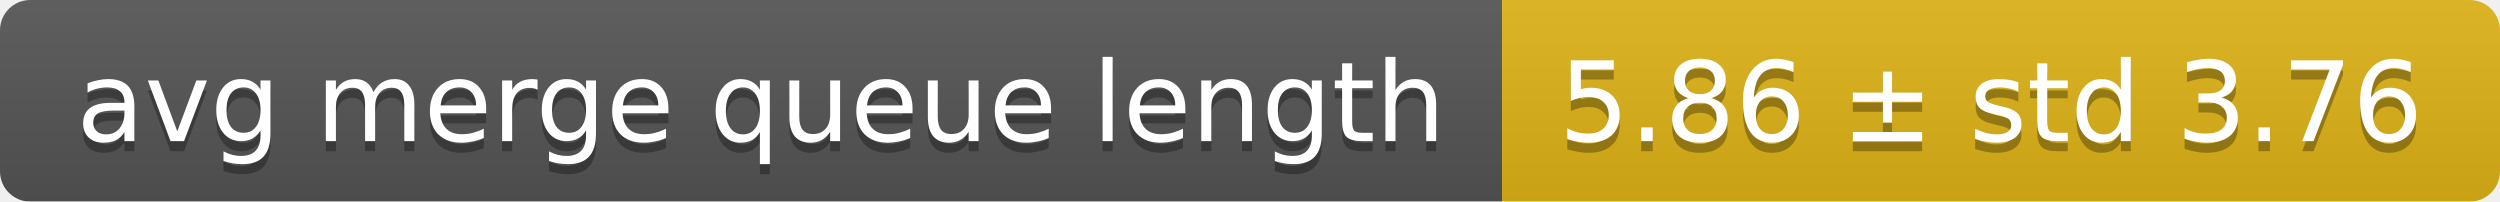
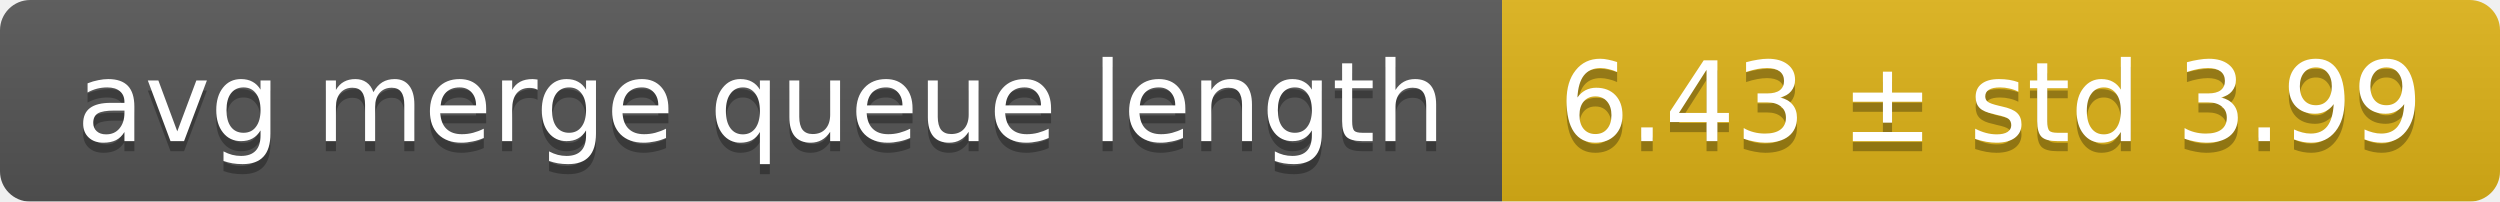
<svg xmlns="http://www.w3.org/2000/svg" width="248" height="20">
  <linearGradient id="smooth" x2="0" y2="100%">
    <stop offset="0" stop-color="#bbb" stop-opacity=".1" />
    <stop offset="1" stop-opacity=".1" />
  </linearGradient>
  <mask id="round">
    <rect width="248" height="20" rx="3" fill="#fff" />
  </mask>
  <g mask="url(#round)">
    <rect width="149" height="20" fill="#555" />
    <rect x="149" width="99" height="20" fill="#dfb317" />
    <rect width="248" height="20" fill="url(#smooth)" />
  </g>
  <g fill="#fff" text-anchor="middle" font-family="DejaVu Sans,Verdana,Geneva,sans-serif" font-size="11">
    <text x="75.5" y="15" fill="#010101" fill-opacity=".3">avg merge queue length</text>
    <text x="75.5" y="14">avg merge queue length</text>
-     <text x="197.5" y="15" fill="#010101" fill-opacity=".3">5.86 ± std 3.76</text>
-     <text x="197.5" y="14">5.86 ± std 3.76</text>
+     <text x="197.5" y="15" fill="#010101" fill-opacity=".3">6.43 ± std 3.99</text>
+     <text x="197.5" y="14">6.43 ± std 3.99</text>
  </g>
</svg>
